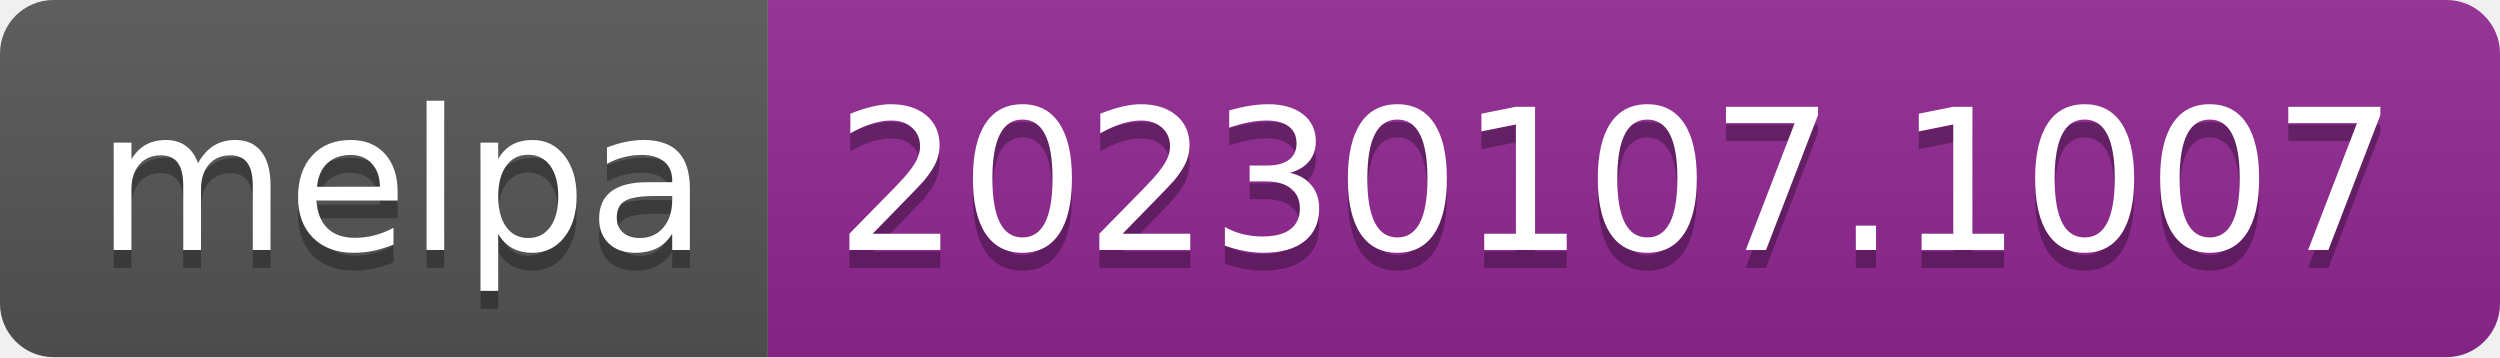
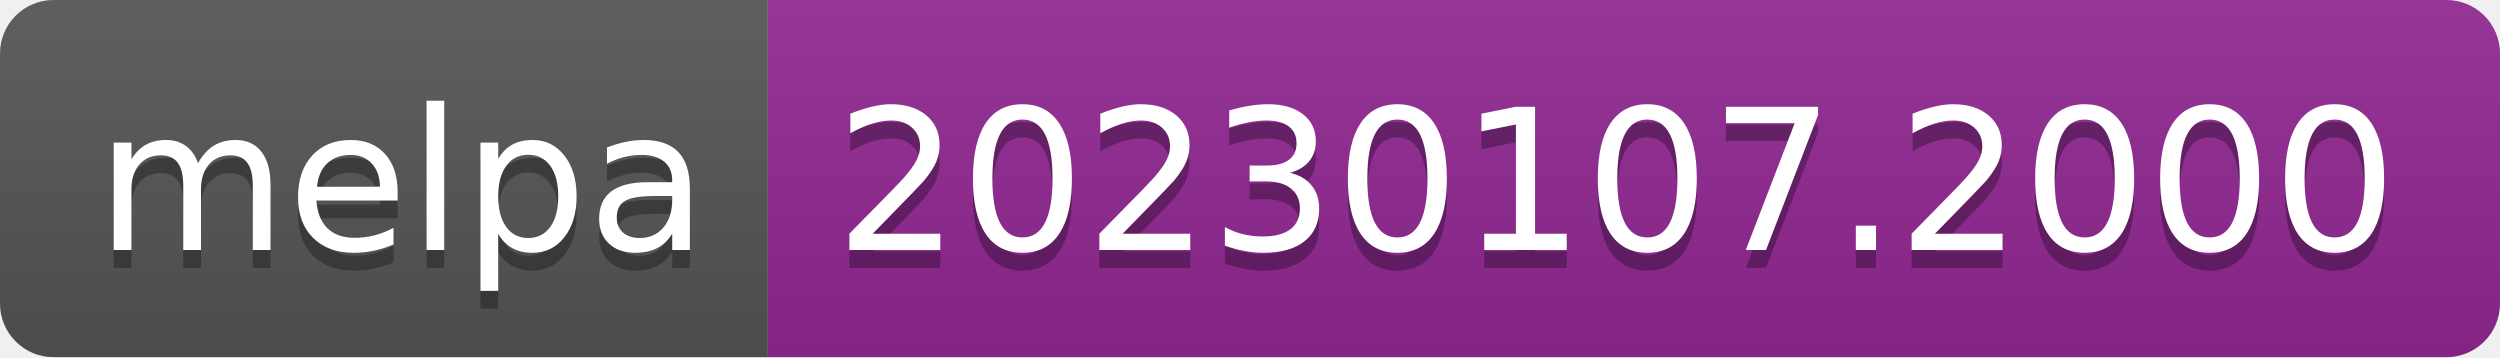
- <svg xmlns="http://www.w3.org/2000/svg" width="140" height="20" role="img" aria-label="melpa: 20230107.1007">
+ <svg xmlns="http://www.w3.org/2000/svg" width="140" height="20" role="img" aria-label="melpa: 20230107.2000">
  <linearGradient id="s" x2="0" y2="100%">
    <stop offset="0" stop-color="#bbb" stop-opacity=".1" />
    <stop offset="1" stop-opacity=".1" />
  </linearGradient>
  <clipPath id="r">
    <rect width="140" height="20" rx="3" fill="#fff" />
  </clipPath>
  <g clip-path="url(#r)">
    <rect width="43" height="20" fill="#555" />
    <rect x="43" width="97" height="20" fill="#922793" />
    <rect width="140" height="20" fill="url(#s)" />
  </g>
  <g fill="#fff" text-anchor="middle" font-family="Verdana,Geneva,DejaVu Sans,sans-serif" text-rendering="geometricPrecision" font-size="110">
    <text aria-hidden="true" x="225" y="150" fill="#010101" fill-opacity=".3" transform="scale(.1)" textLength="330">melpa</text>
    <text x="225" y="140" transform="scale(.1)" fill="#fff" textLength="330">melpa</text>
-     <text aria-hidden="true" x="905" y="150" fill="#010101" fill-opacity=".3" transform="scale(.1)" textLength="870">20230107.1007</text>
-     <text x="905" y="140" transform="scale(.1)" fill="#fff" textLength="870">20230107.1007</text>
+     <text aria-hidden="true" x="905" y="150" fill="#010101" fill-opacity=".3" transform="scale(.1)" textLength="870">20230107.2000</text>
+     <text x="905" y="140" transform="scale(.1)" fill="#fff" textLength="870">20230107.2000</text>
  </g>
</svg>
